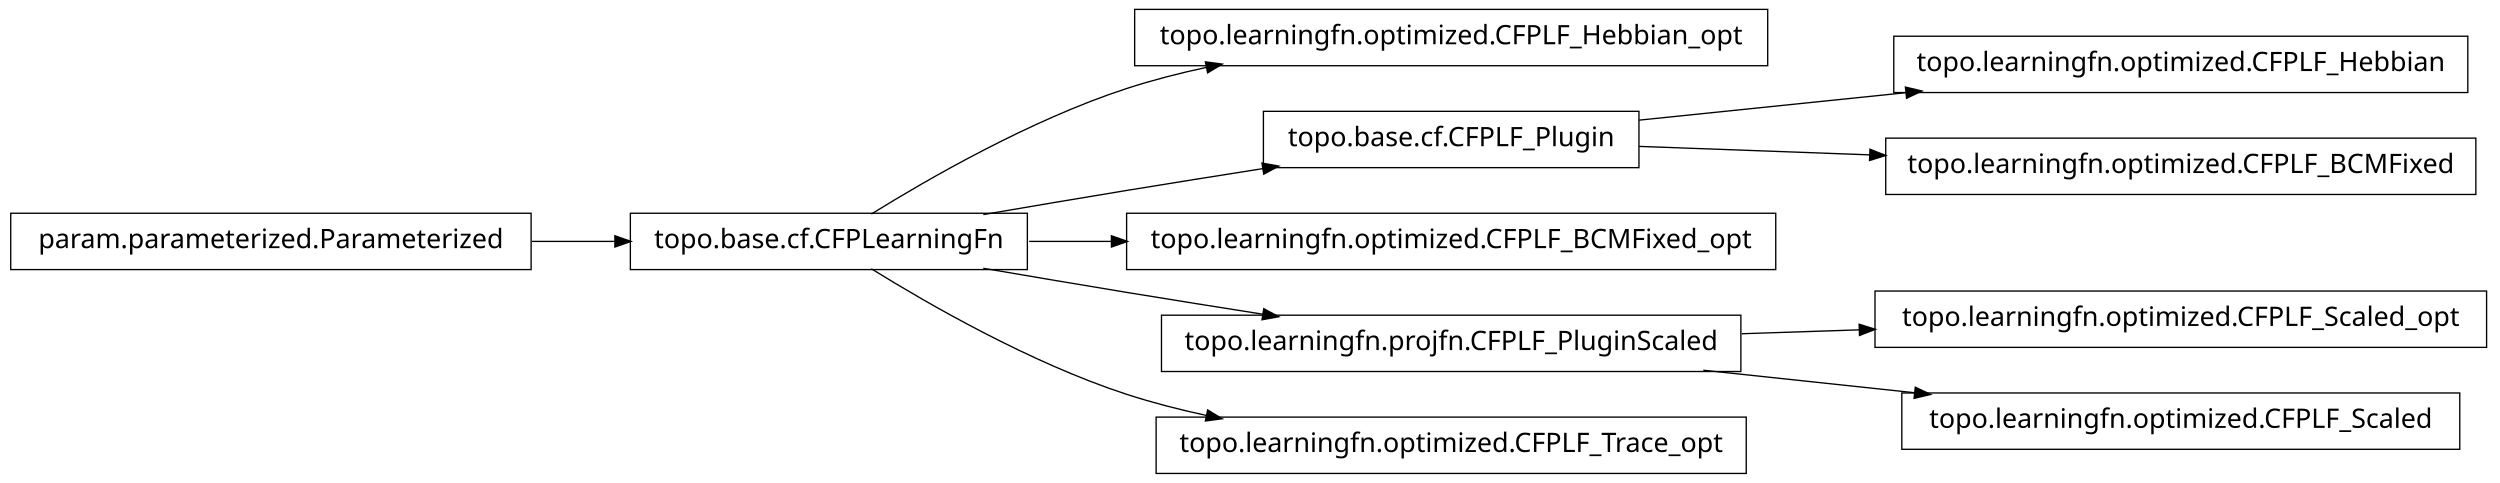
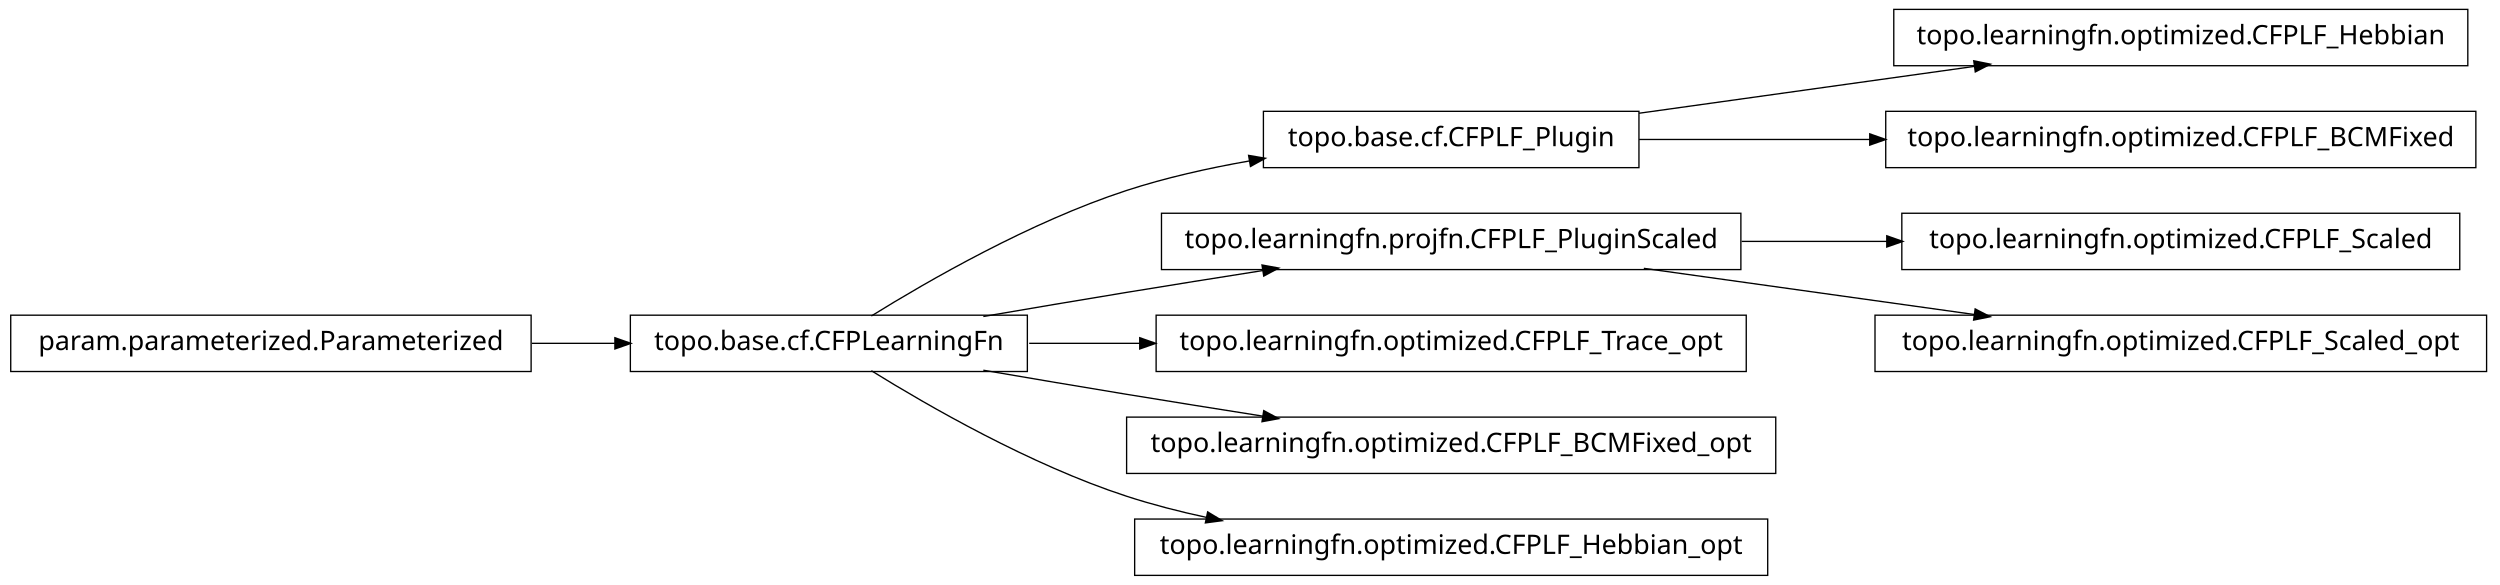
- <svg xmlns="http://www.w3.org/2000/svg" width="932pt" height="180pt" viewBox="0.00 0.00 932.00 180.00">
-   <g id="graph1" class="graph" transform="scale(1 1) rotate(0) translate(4 176)">
-     <polygon fill="white" stroke="white" points="-4,5 -4,-176 929,-176 929,5 -4,5" />
+ <svg xmlns="http://www.w3.org/2000/svg" width="932pt" height="218pt" viewBox="0.00 0.00 932.00 218.00">
+   <g id="graph1" class="graph" transform="scale(1 1) rotate(0) translate(4 214)">
+     <polygon fill="white" stroke="white" points="-4,5 -4,-214 929,-214 929,5 -4,5" />
    <g id="node1" class="node">
-       <polygon fill="none" stroke="black" stroke-width="0.5" points="655,-172.5 419,-172.5 419,-151.5 655,-151.5 655,-172.5" />
-       <text text-anchor="middle" x="537" y="-159.5" font-family="Vera" font-size="10.00">topo.learningfn.optimized.CFPLF_Hebbian_opt</text>
+       <polygon fill="none" stroke="black" stroke-width="0.5" points="916,-210.5 702,-210.5 702,-189.5 916,-189.5 916,-210.5" />
+       <text text-anchor="middle" x="809" y="-197.5" font-family="Vera" font-size="10.00">topo.learningfn.optimized.CFPLF_Hebbian</text>
    </g>
    <g id="node2" class="node">
+       <polygon fill="none" stroke="black" stroke-width="0.5" points="607,-172.5 467,-172.5 467,-151.5 607,-151.5 607,-172.5" />
+       <text text-anchor="middle" x="537" y="-159.5" font-family="Vera" font-size="10.00">topo.base.cf.CFPLF_Plugin</text>
+     </g>
+     <g id="edge2" class="edge">
+       <path fill="none" stroke="black" stroke-width="0.5" d="M607.047,-171.786C645.31,-177.132 692.763,-183.761 732.055,-189.25" />
+       <polygon fill="black" stroke="black" points="732.102,-191.024 737.296,-189.983 732.586,-187.557 732.102,-191.024" />
+     </g>
+     <g id="node13" class="node">
+       <polygon fill="none" stroke="black" stroke-width="0.5" points="919,-172.5 699,-172.5 699,-151.5 919,-151.5 919,-172.5" />
+       <text text-anchor="middle" x="809" y="-159.5" font-family="Vera" font-size="10.00">topo.learningfn.optimized.CFPLF_BCMFixed</text>
+     </g>
+     <g id="edge12" class="edge">
+       <path fill="none" stroke="black" stroke-width="0.5" d="M607.047,-162C633.31,-162 663.902,-162 693.213,-162" />
+       <polygon fill="black" stroke="black" points="693.286,-163.75 698.286,-162 693.286,-160.25 693.286,-163.75" />
+     </g>
+     <g id="node4" class="node">
+       <polygon fill="none" stroke="black" stroke-width="0.5" points="913,-134.5 705,-134.5 705,-113.5 913,-113.5 913,-134.5" />
+       <text text-anchor="middle" x="809" y="-121.5" font-family="Vera" font-size="10.00">topo.learningfn.optimized.CFPLF_Scaled</text>
+     </g>
+     <g id="node5" class="node">
+       <polygon fill="none" stroke="black" stroke-width="0.5" points="645,-134.5 429,-134.5 429,-113.5 645,-113.5 645,-134.5" />
+       <text text-anchor="middle" x="537" y="-121.5" font-family="Vera" font-size="10.00">topo.learningfn.projfn.CFPLF_PluginScaled</text>
+     </g>
+     <g id="edge4" class="edge">
+       <path fill="none" stroke="black" stroke-width="0.5" d="M645.283,-124C663.158,-124 681.7,-124 699.603,-124" />
+       <polygon fill="black" stroke="black" points="699.634,-125.75 704.634,-124 699.634,-122.25 699.634,-125.75" />
+     </g>
+     <g id="node7" class="node">
+       <polygon fill="none" stroke="black" stroke-width="0.5" points="923,-96.5 695,-96.5 695,-75.5 923,-75.5 923,-96.5" />
+       <text text-anchor="middle" x="809" y="-83.5" font-family="Vera" font-size="10.00">topo.learningfn.optimized.CFPLF_Scaled_opt</text>
+     </g>
+     <g id="edge6" class="edge">
+       <path fill="none" stroke="black" stroke-width="0.5" d="M608.821,-113.966C646.78,-108.663 693.394,-102.151 732.087,-96.745" />
+       <polygon fill="black" stroke="black" points="732.539,-98.449 737.249,-96.024 732.055,-94.983 732.539,-98.449" />
+     </g>
+     <g id="node9" class="node">
      <polygon fill="none" stroke="black" stroke-width="0.5" points="379,-96.5 231,-96.5 231,-75.5 379,-75.5 379,-96.5" />
      <text text-anchor="middle" x="305" y="-83.5" font-family="Vera" font-size="10.00">topo.base.cf.CFPLearningFn</text>
    </g>
-     <g id="edge2" class="edge">
-       <path fill="none" stroke="black" stroke-width="0.5" d="M320.839,-96.203C341.762,-109.184 380.162,-131.319 416,-143 425.556,-146.115 435.708,-148.727 445.91,-150.916" />
-       <polygon fill="black" stroke="black" points="445.669,-152.653 450.92,-151.957 446.381,-149.226 445.669,-152.653" />
-     </g>
-     <g id="node5" class="node">
-       <polygon fill="none" stroke="black" stroke-width="0.5" points="607,-134.5 467,-134.5 467,-113.5 607,-113.5 607,-134.5" />
-       <text text-anchor="middle" x="537" y="-121.5" font-family="Vera" font-size="10.00">topo.base.cf.CFPLF_Plugin</text>
+     <g id="edge8" class="edge">
+       <path fill="none" stroke="black" stroke-width="0.5" d="M320.839,-96.203C341.762,-109.184 380.162,-131.319 416,-143 430.531,-147.736 446.441,-151.311 461.81,-154.002" />
+       <polygon fill="black" stroke="black" points="461.776,-155.772 466.998,-154.882 462.361,-152.321 461.776,-155.772" />
    </g>
    <g id="edge20" class="edge">
      <path fill="none" stroke="black" stroke-width="0.5" d="M362.586,-96.012C379.762,-98.957 398.636,-102.151 416,-105 432.449,-107.699 450.17,-110.527 466.842,-113.151" />
      <polygon fill="black" stroke="black" points="466.768,-114.911 471.98,-113.959 467.312,-111.454 466.768,-114.911" />
    </g>
-     <g id="node7" class="node">
-       <polygon fill="none" stroke="black" stroke-width="0.5" points="658,-96.5 416,-96.5 416,-75.5 658,-75.5 658,-96.5" />
-       <text text-anchor="middle" x="537" y="-83.5" font-family="Vera" font-size="10.00">topo.learningfn.optimized.CFPLF_BCMFixed_opt</text>
+     <g id="node11" class="node">
+       <polygon fill="none" stroke="black" stroke-width="0.5" points="647,-96.5 427,-96.5 427,-75.5 647,-75.5 647,-96.5" />
+       <text text-anchor="middle" x="537" y="-83.5" font-family="Vera" font-size="10.00">topo.learningfn.optimized.CFPLF_Trace_opt</text>
    </g>
-     <g id="edge6" class="edge">
-       <path fill="none" stroke="black" stroke-width="0.5" d="M379.683,-86C389.587,-86 399.953,-86 410.435,-86" />
-       <polygon fill="black" stroke="black" points="410.588,-87.75 415.588,-86 410.588,-84.25 410.588,-87.75" />
+     <g id="edge10" class="edge">
+       <path fill="none" stroke="black" stroke-width="0.5" d="M379.683,-86C392.896,-86 406.932,-86 420.969,-86" />
+       <polygon fill="black" stroke="black" points="421.139,-87.75 426.139,-86 421.139,-84.25 421.139,-87.75" />
    </g>
-     <g id="node9" class="node">
-       <polygon fill="none" stroke="black" stroke-width="0.5" points="645,-58.5 429,-58.5 429,-37.5 645,-37.5 645,-58.5" />
-       <text text-anchor="middle" x="537" y="-45.5" font-family="Vera" font-size="10.00">topo.learningfn.projfn.CFPLF_PluginScaled</text>
+     <g id="node15" class="node">
+       <polygon fill="none" stroke="black" stroke-width="0.5" points="658,-58.5 416,-58.5 416,-37.5 658,-37.5 658,-58.5" />
+       <text text-anchor="middle" x="537" y="-45.5" font-family="Vera" font-size="10.00">topo.learningfn.optimized.CFPLF_BCMFixed_opt</text>
    </g>
-     <g id="edge8" class="edge">
+     <g id="edge14" class="edge">
      <path fill="none" stroke="black" stroke-width="0.5" d="M362.586,-75.988C379.762,-73.043 398.636,-69.849 416,-67 432.449,-64.301 450.17,-61.473 466.842,-58.849" />
      <polygon fill="black" stroke="black" points="467.312,-60.546 471.98,-58.041 466.768,-57.089 467.312,-60.546" />
    </g>
    <g id="node19" class="node">
-       <polygon fill="none" stroke="black" stroke-width="0.5" points="647,-20.5 427,-20.5 427,0.5 647,0.5 647,-20.5" />
-       <text text-anchor="middle" x="537" y="-7.5" font-family="Vera" font-size="10.00">topo.learningfn.optimized.CFPLF_Trace_opt</text>
+       <polygon fill="none" stroke="black" stroke-width="0.5" points="655,-20.5 419,-20.5 419,0.5 655,0.5 655,-20.5" />
+       <text text-anchor="middle" x="537" y="-7.5" font-family="Vera" font-size="10.00">topo.learningfn.optimized.CFPLF_Hebbian_opt</text>
    </g>
    <g id="edge18" class="edge">
      <path fill="none" stroke="black" stroke-width="0.5" d="M320.839,-75.797C341.762,-62.816 380.162,-40.681 416,-29 425.556,-25.885 435.708,-23.273 445.91,-21.084" />
      <polygon fill="black" stroke="black" points="446.381,-22.774 450.92,-20.043 445.669,-19.347 446.381,-22.774" />
-     </g>
-     <g id="node4" class="node">
-       <polygon fill="none" stroke="black" stroke-width="0.5" points="916,-162.5 702,-162.5 702,-141.5 916,-141.5 916,-162.5" />
-       <text text-anchor="middle" x="809" y="-149.5" font-family="Vera" font-size="10.00">topo.learningfn.optimized.CFPLF_Hebbian</text>
-     </g>
-     <g id="edge4" class="edge">
-       <path fill="none" stroke="black" stroke-width="0.5" d="M607.047,-131.211C637.303,-134.325 673.305,-138.031 706.475,-141.446" />
-       <polygon fill="black" stroke="black" points="706.619,-143.22 711.772,-141.991 706.978,-139.738 706.619,-143.22" />
-     </g>
-     <g id="node13" class="node">
-       <polygon fill="none" stroke="black" stroke-width="0.5" points="919,-124.5 699,-124.5 699,-103.5 919,-103.5 919,-124.5" />
-       <text text-anchor="middle" x="809" y="-111.5" font-family="Vera" font-size="10.00">topo.learningfn.optimized.CFPLF_BCMFixed</text>
-     </g>
-     <g id="edge12" class="edge">
-       <path fill="none" stroke="black" stroke-width="0.5" d="M607.047,-121.425C633.31,-120.459 663.902,-119.334 693.213,-118.257" />
-       <polygon fill="black" stroke="black" points="693.354,-120.003 698.286,-118.07 693.225,-116.505 693.354,-120.003" />
-     </g>
-     <g id="node11" class="node">
-       <polygon fill="none" stroke="black" stroke-width="0.5" points="923,-67.5 695,-67.5 695,-46.5 923,-46.5 923,-67.5" />
-       <text text-anchor="middle" x="809" y="-54.5" font-family="Vera" font-size="10.00">topo.learningfn.optimized.CFPLF_Scaled_opt</text>
-     </g>
-     <g id="edge10" class="edge">
-       <path fill="none" stroke="black" stroke-width="0.5" d="M645.283,-51.583C659.665,-52.059 674.479,-52.549 689.044,-53.031" />
-       <polygon fill="black" stroke="black" points="689.342,-54.792 694.397,-53.208 689.458,-51.294 689.342,-54.792" />
-     </g>
-     <g id="node15" class="node">
-       <polygon fill="none" stroke="black" stroke-width="0.5" points="913,-29.5 705,-29.5 705,-8.5 913,-8.5 913,-29.5" />
-       <text text-anchor="middle" x="809" y="-16.5" font-family="Vera" font-size="10.00">topo.learningfn.optimized.CFPLF_Scaled</text>
-     </g>
-     <g id="edge14" class="edge">
-       <path fill="none" stroke="black" stroke-width="0.5" d="M630.988,-37.979C656.468,-35.263 684.131,-32.313 709.884,-29.567" />
-       <polygon fill="black" stroke="black" points="710.222,-31.291 715.008,-29.021 709.851,-27.811 710.222,-31.291" />
    </g>
    <g id="node17" class="node">
      <polygon fill="none" stroke="black" stroke-width="0.5" points="194,-96.5 5.68434e-14,-96.5 0,-75.5 194,-75.5 194,-96.5" />
      <text text-anchor="middle" x="97" y="-83.5" font-family="Vera" font-size="10.00">param.parameterized.Parameterized</text>
    </g>
    <g id="edge16" class="edge">
      <path fill="none" stroke="black" stroke-width="0.5" d="M194.301,-86C204.655,-86 215.098,-86 225.218,-86" />
      <polygon fill="black" stroke="black" points="225.478,-87.75 230.478,-86 225.477,-84.25 225.478,-87.75" />
    </g>
  </g>
</svg>
